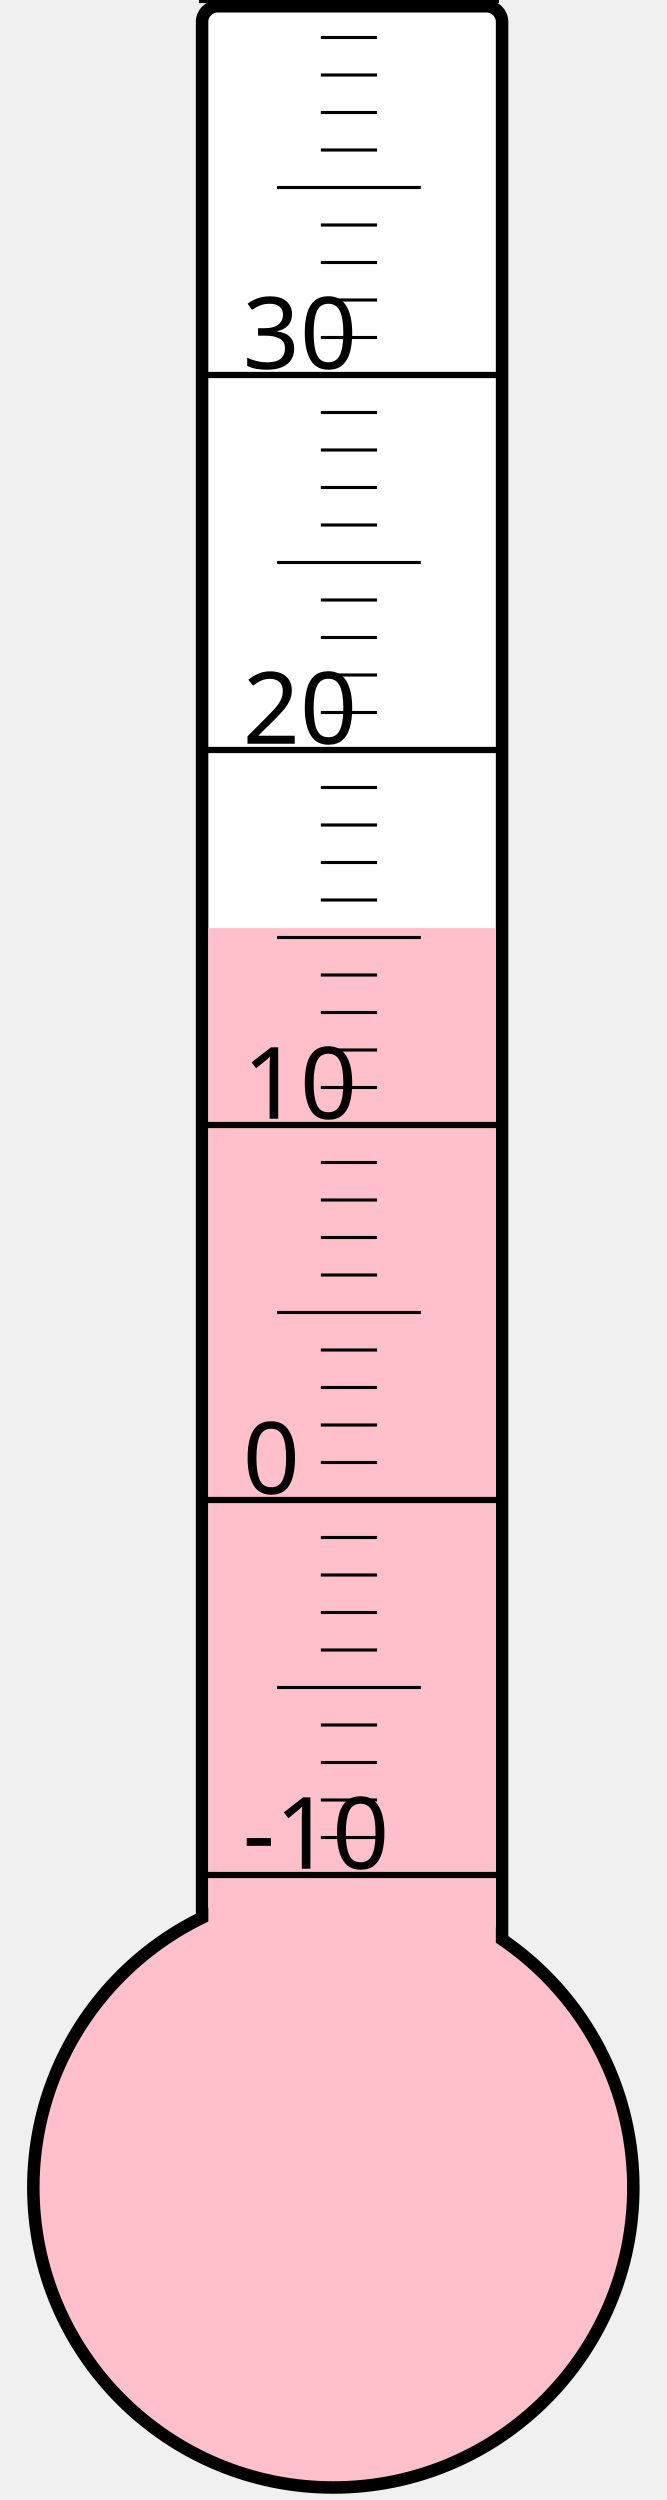
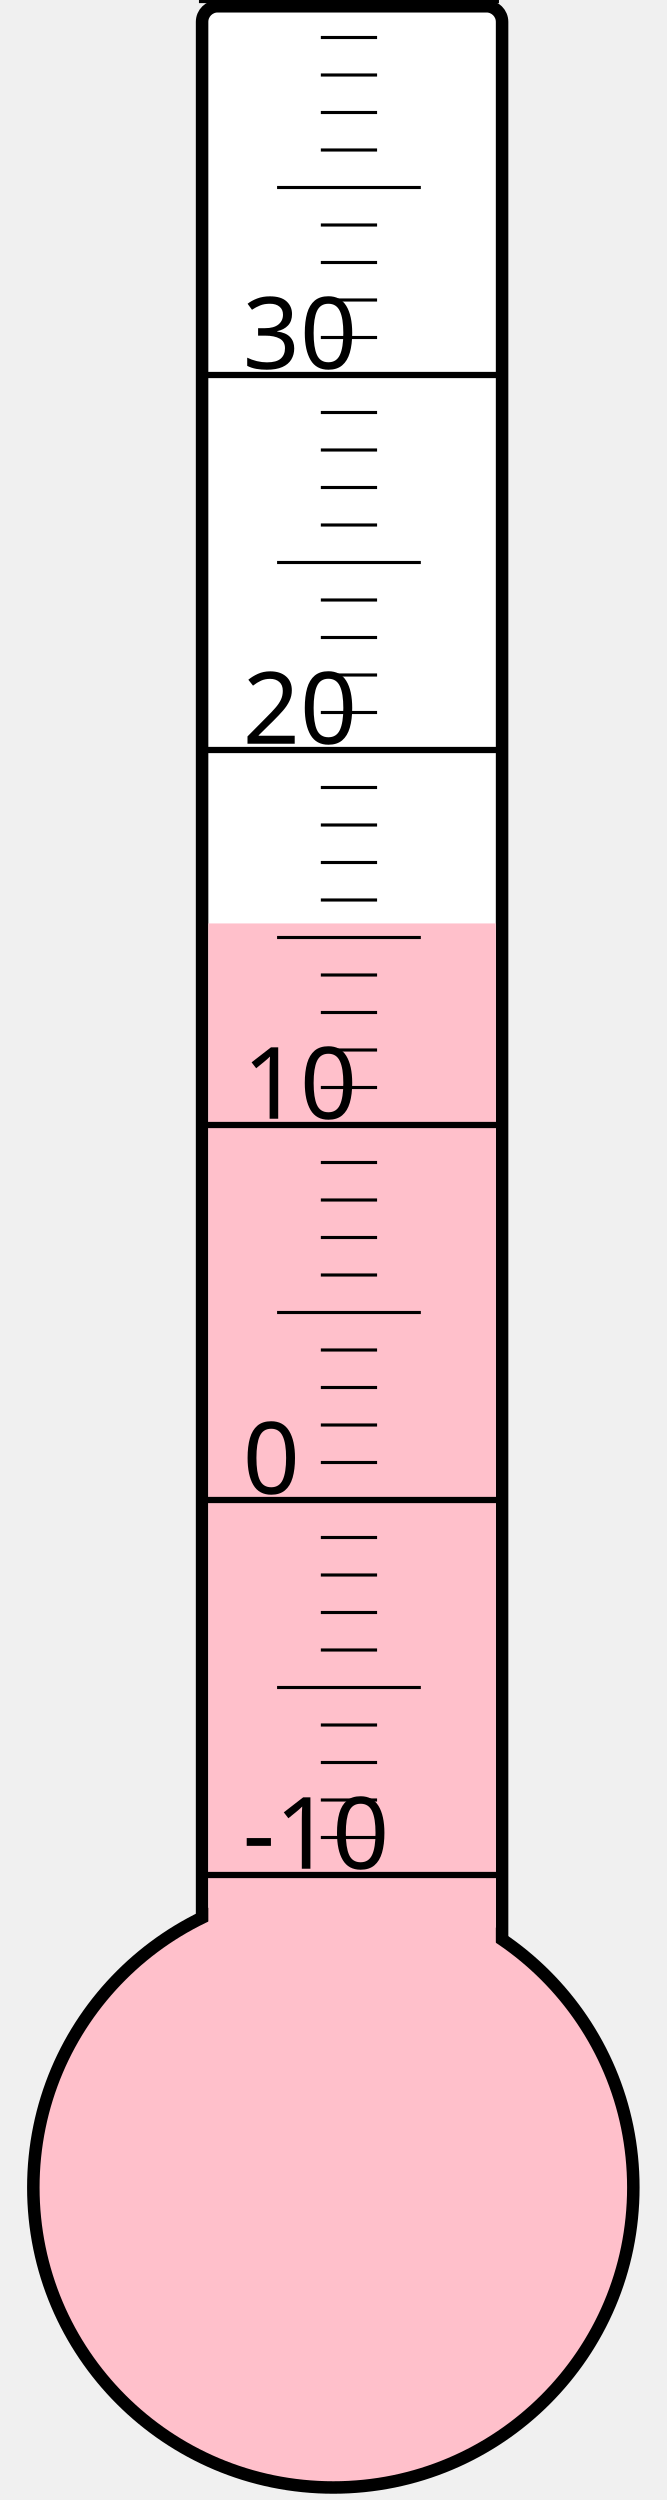
<svg xmlns="http://www.w3.org/2000/svg" width="40px" height="150px" viewBox="0 0 200 800">
  <rect width="200" height="800" x="0" y="0" style="fill: #ffffeb; fill-opacity: 0;" />
  <rect width="96" height="680" x="58" y="2" rx="5" ry="5" style="fill: white; fill-opacity: 1; stroke: black; stroke-width: 4;" />
  <circle cx="100" cy="700" r="96" style="fill: pink; stroke: black; stroke-width: 4;" />
-   <rect width="92" height="403.0" x="60" y="297.0" style="fill: pink; fill-opacity: 1; stroke-width: 0;" />
+   <rect width="92" height="404.5" x="60" y="295.5" style="fill: pink; fill-opacity: 1; stroke-width: 0;" />
  <text x="71" y="598" style="font-family: sans-serif; font-size: 24pt;">-10</text>
  <text x="71" y="478" style="font-family: sans-serif; font-size: 24pt;">0</text>
  <text x="71" y="358" style="font-family: sans-serif; font-size: 24pt;">10</text>
  <text x="71" y="238" style="font-family: sans-serif; font-size: 24pt;">20</text>
  <text x="71" y="118" style="font-family: sans-serif; font-size: 24pt;">30</text>
  <g style="stroke: black;">
    <line x1="57" y1="600" x2="153" y2="600" style="stroke-width: 2;" />
    <line x1="96" y1="588" x2="114" y2="588" style="stroke-width: 1;" />
    <line x1="96" y1="576" x2="114" y2="576" style="stroke-width: 1;" />
    <line x1="96" y1="564" x2="114" y2="564" style="stroke-width: 1;" />
    <line x1="96" y1="552" x2="114" y2="552" style="stroke-width: 1;" />
    <line x1="82" y1="540" x2="128" y2="540" style="stroke-width: 1;" />
    <line x1="96" y1="528" x2="114" y2="528" style="stroke-width: 1;" />
    <line x1="96" y1="516" x2="114" y2="516" style="stroke-width: 1;" />
    <line x1="96" y1="504" x2="114" y2="504" style="stroke-width: 1;" />
    <line x1="96" y1="492" x2="114" y2="492" style="stroke-width: 1;" />
    <line x1="57" y1="480" x2="153" y2="480" style="stroke-width: 2;" />
    <line x1="96" y1="468" x2="114" y2="468" style="stroke-width: 1;" />
    <line x1="96" y1="456" x2="114" y2="456" style="stroke-width: 1;" />
    <line x1="96" y1="444" x2="114" y2="444" style="stroke-width: 1;" />
    <line x1="96" y1="432" x2="114" y2="432" style="stroke-width: 1;" />
    <line x1="82" y1="420" x2="128" y2="420" style="stroke-width: 1;" />
    <line x1="96" y1="408" x2="114" y2="408" style="stroke-width: 1;" />
    <line x1="96" y1="396" x2="114" y2="396" style="stroke-width: 1;" />
    <line x1="96" y1="384" x2="114" y2="384" style="stroke-width: 1;" />
    <line x1="96" y1="372" x2="114" y2="372" style="stroke-width: 1;" />
    <line x1="57" y1="360" x2="153" y2="360" style="stroke-width: 2;" />
    <line x1="96" y1="348" x2="114" y2="348" style="stroke-width: 1;" />
    <line x1="96" y1="336" x2="114" y2="336" style="stroke-width: 1;" />
    <line x1="96" y1="324" x2="114" y2="324" style="stroke-width: 1;" />
    <line x1="96" y1="312" x2="114" y2="312" style="stroke-width: 1;" />
    <line x1="82" y1="300" x2="128" y2="300" style="stroke-width: 1;" />
    <line x1="96" y1="288" x2="114" y2="288" style="stroke-width: 1;" />
    <line x1="96" y1="276" x2="114" y2="276" style="stroke-width: 1;" />
    <line x1="96" y1="264" x2="114" y2="264" style="stroke-width: 1;" />
    <line x1="96" y1="252" x2="114" y2="252" style="stroke-width: 1;" />
    <line x1="57" y1="240" x2="153" y2="240" style="stroke-width: 2;" />
    <line x1="96" y1="228" x2="114" y2="228" style="stroke-width: 1;" />
    <line x1="96" y1="216" x2="114" y2="216" style="stroke-width: 1;" />
    <line x1="96" y1="204" x2="114" y2="204" style="stroke-width: 1;" />
    <line x1="96" y1="192" x2="114" y2="192" style="stroke-width: 1;" />
    <line x1="82" y1="180" x2="128" y2="180" style="stroke-width: 1;" />
    <line x1="96" y1="168" x2="114" y2="168" style="stroke-width: 1;" />
    <line x1="96" y1="156" x2="114" y2="156" style="stroke-width: 1;" />
    <line x1="96" y1="144" x2="114" y2="144" style="stroke-width: 1;" />
    <line x1="96" y1="132" x2="114" y2="132" style="stroke-width: 1;" />
    <line x1="57" y1="120" x2="153" y2="120" style="stroke-width: 2;" />
    <line x1="96" y1="108" x2="114" y2="108" style="stroke-width: 1;" />
    <line x1="96" y1="96" x2="114" y2="96" style="stroke-width: 1;" />
    <line x1="96" y1="84" x2="114" y2="84" style="stroke-width: 1;" />
    <line x1="96" y1="72" x2="114" y2="72" style="stroke-width: 1;" />
    <line x1="82" y1="60" x2="128" y2="60" style="stroke-width: 1;" />
    <line x1="96" y1="48" x2="114" y2="48" style="stroke-width: 1;" />
    <line x1="96" y1="36" x2="114" y2="36" style="stroke-width: 1;" />
    <line x1="96" y1="24" x2="114" y2="24" style="stroke-width: 1;" />
    <line x1="96" y1="12" x2="114" y2="12" style="stroke-width: 1;" />
    <line x1="57" y1="0" x2="153" y2="0" style="stroke-width: 2;" />
  </g>
</svg>
